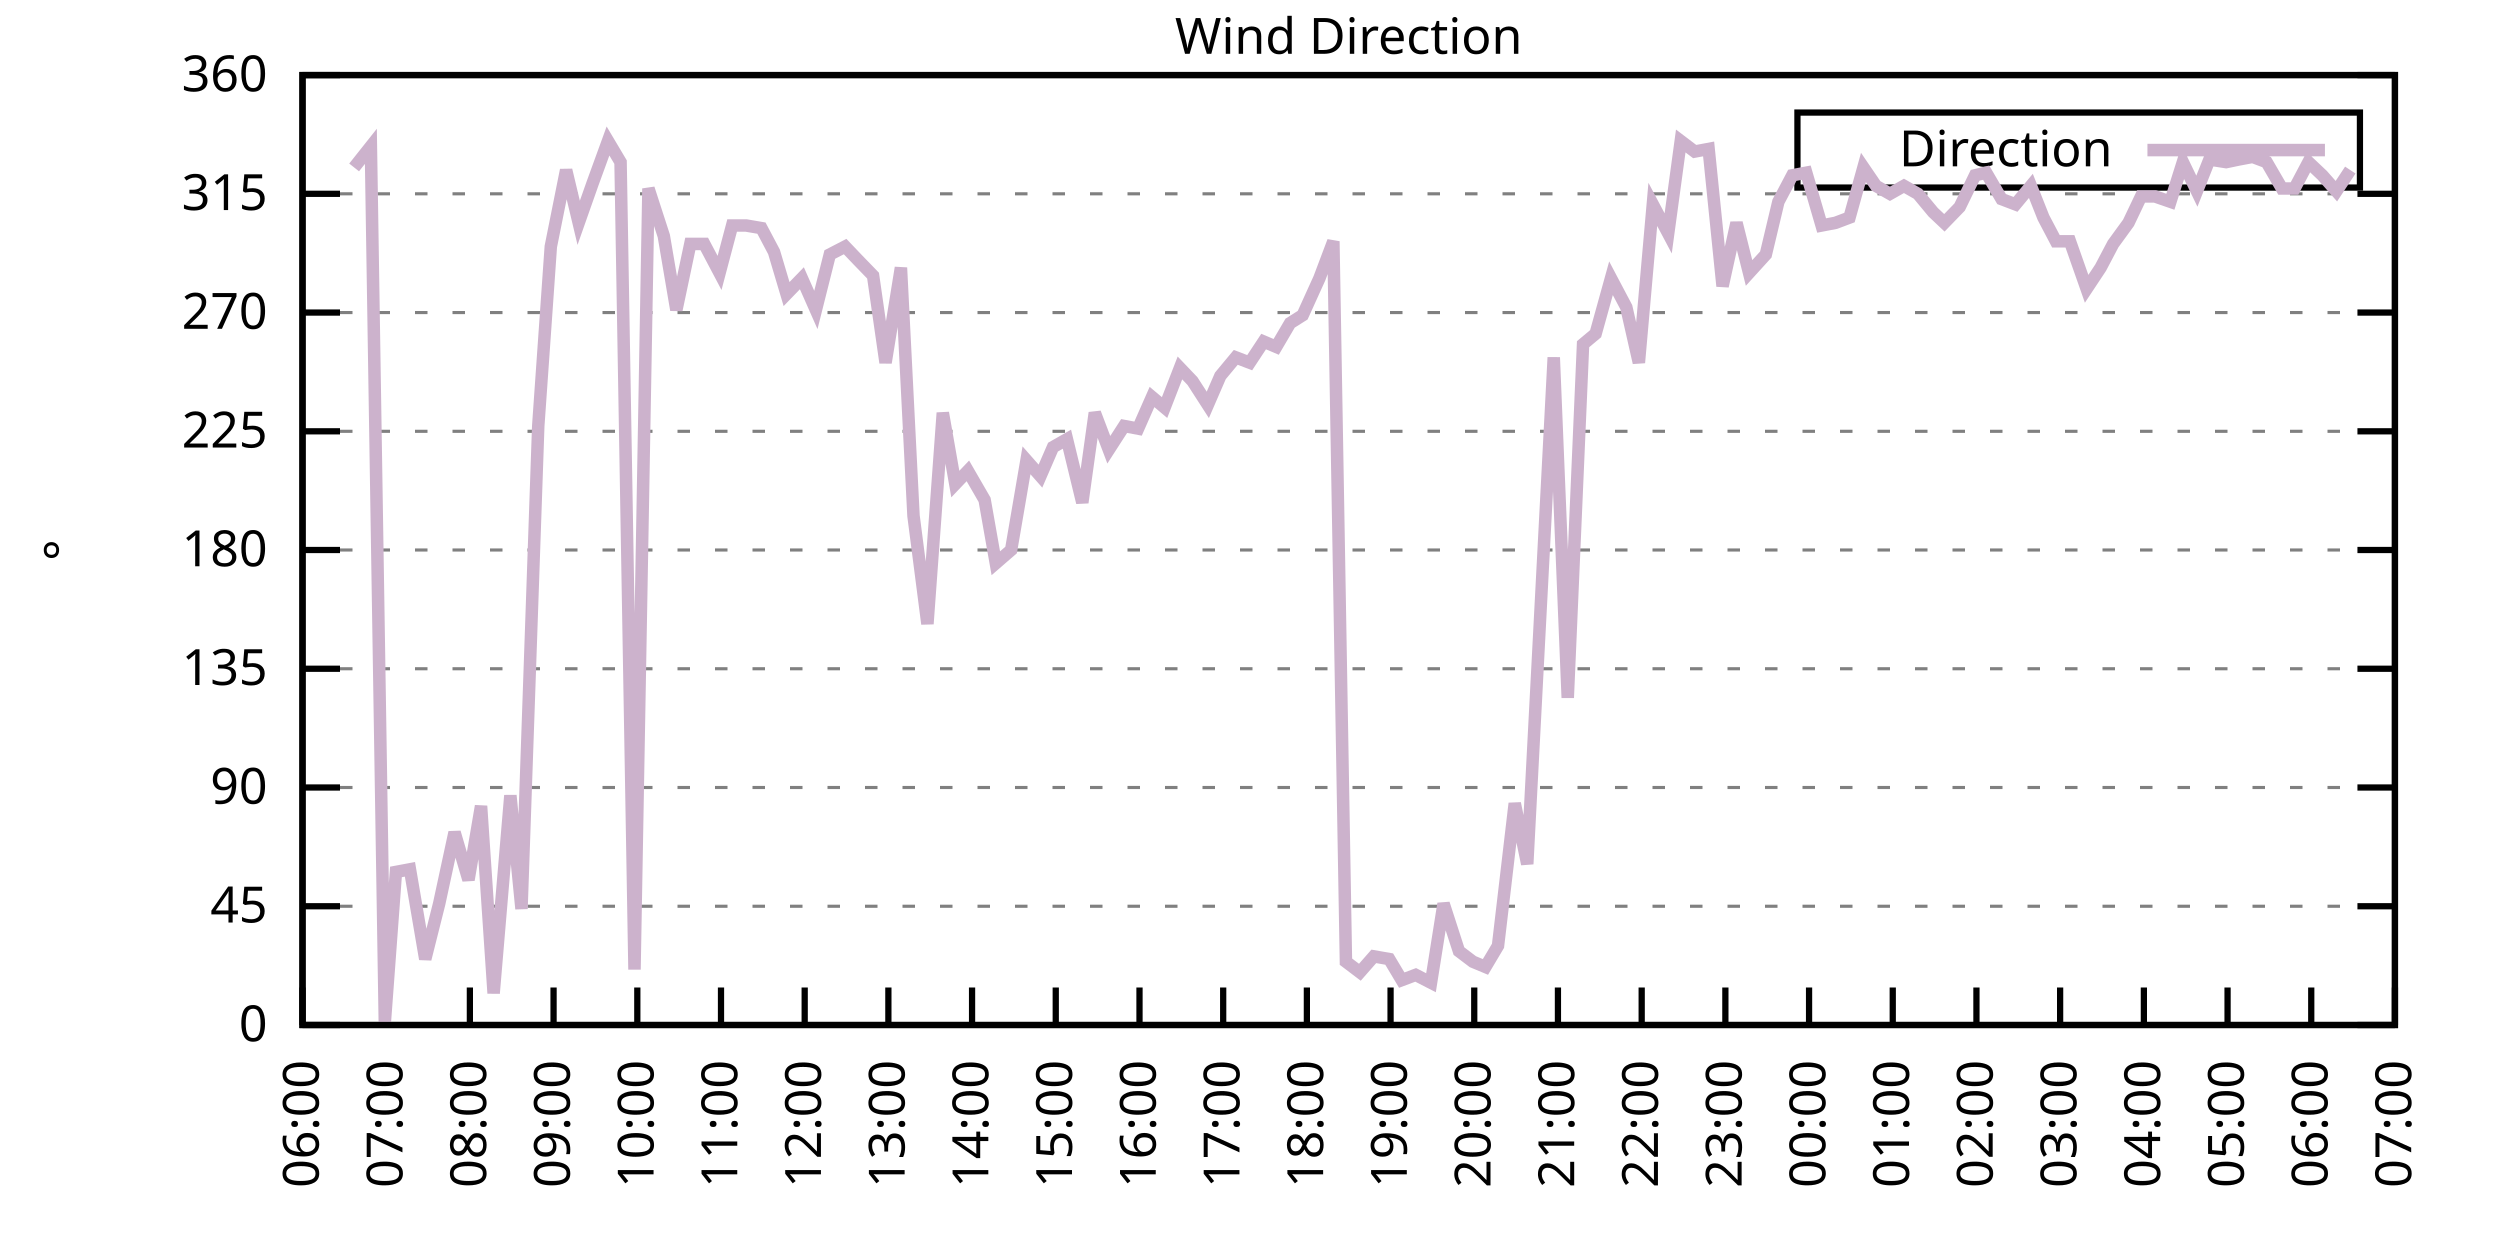
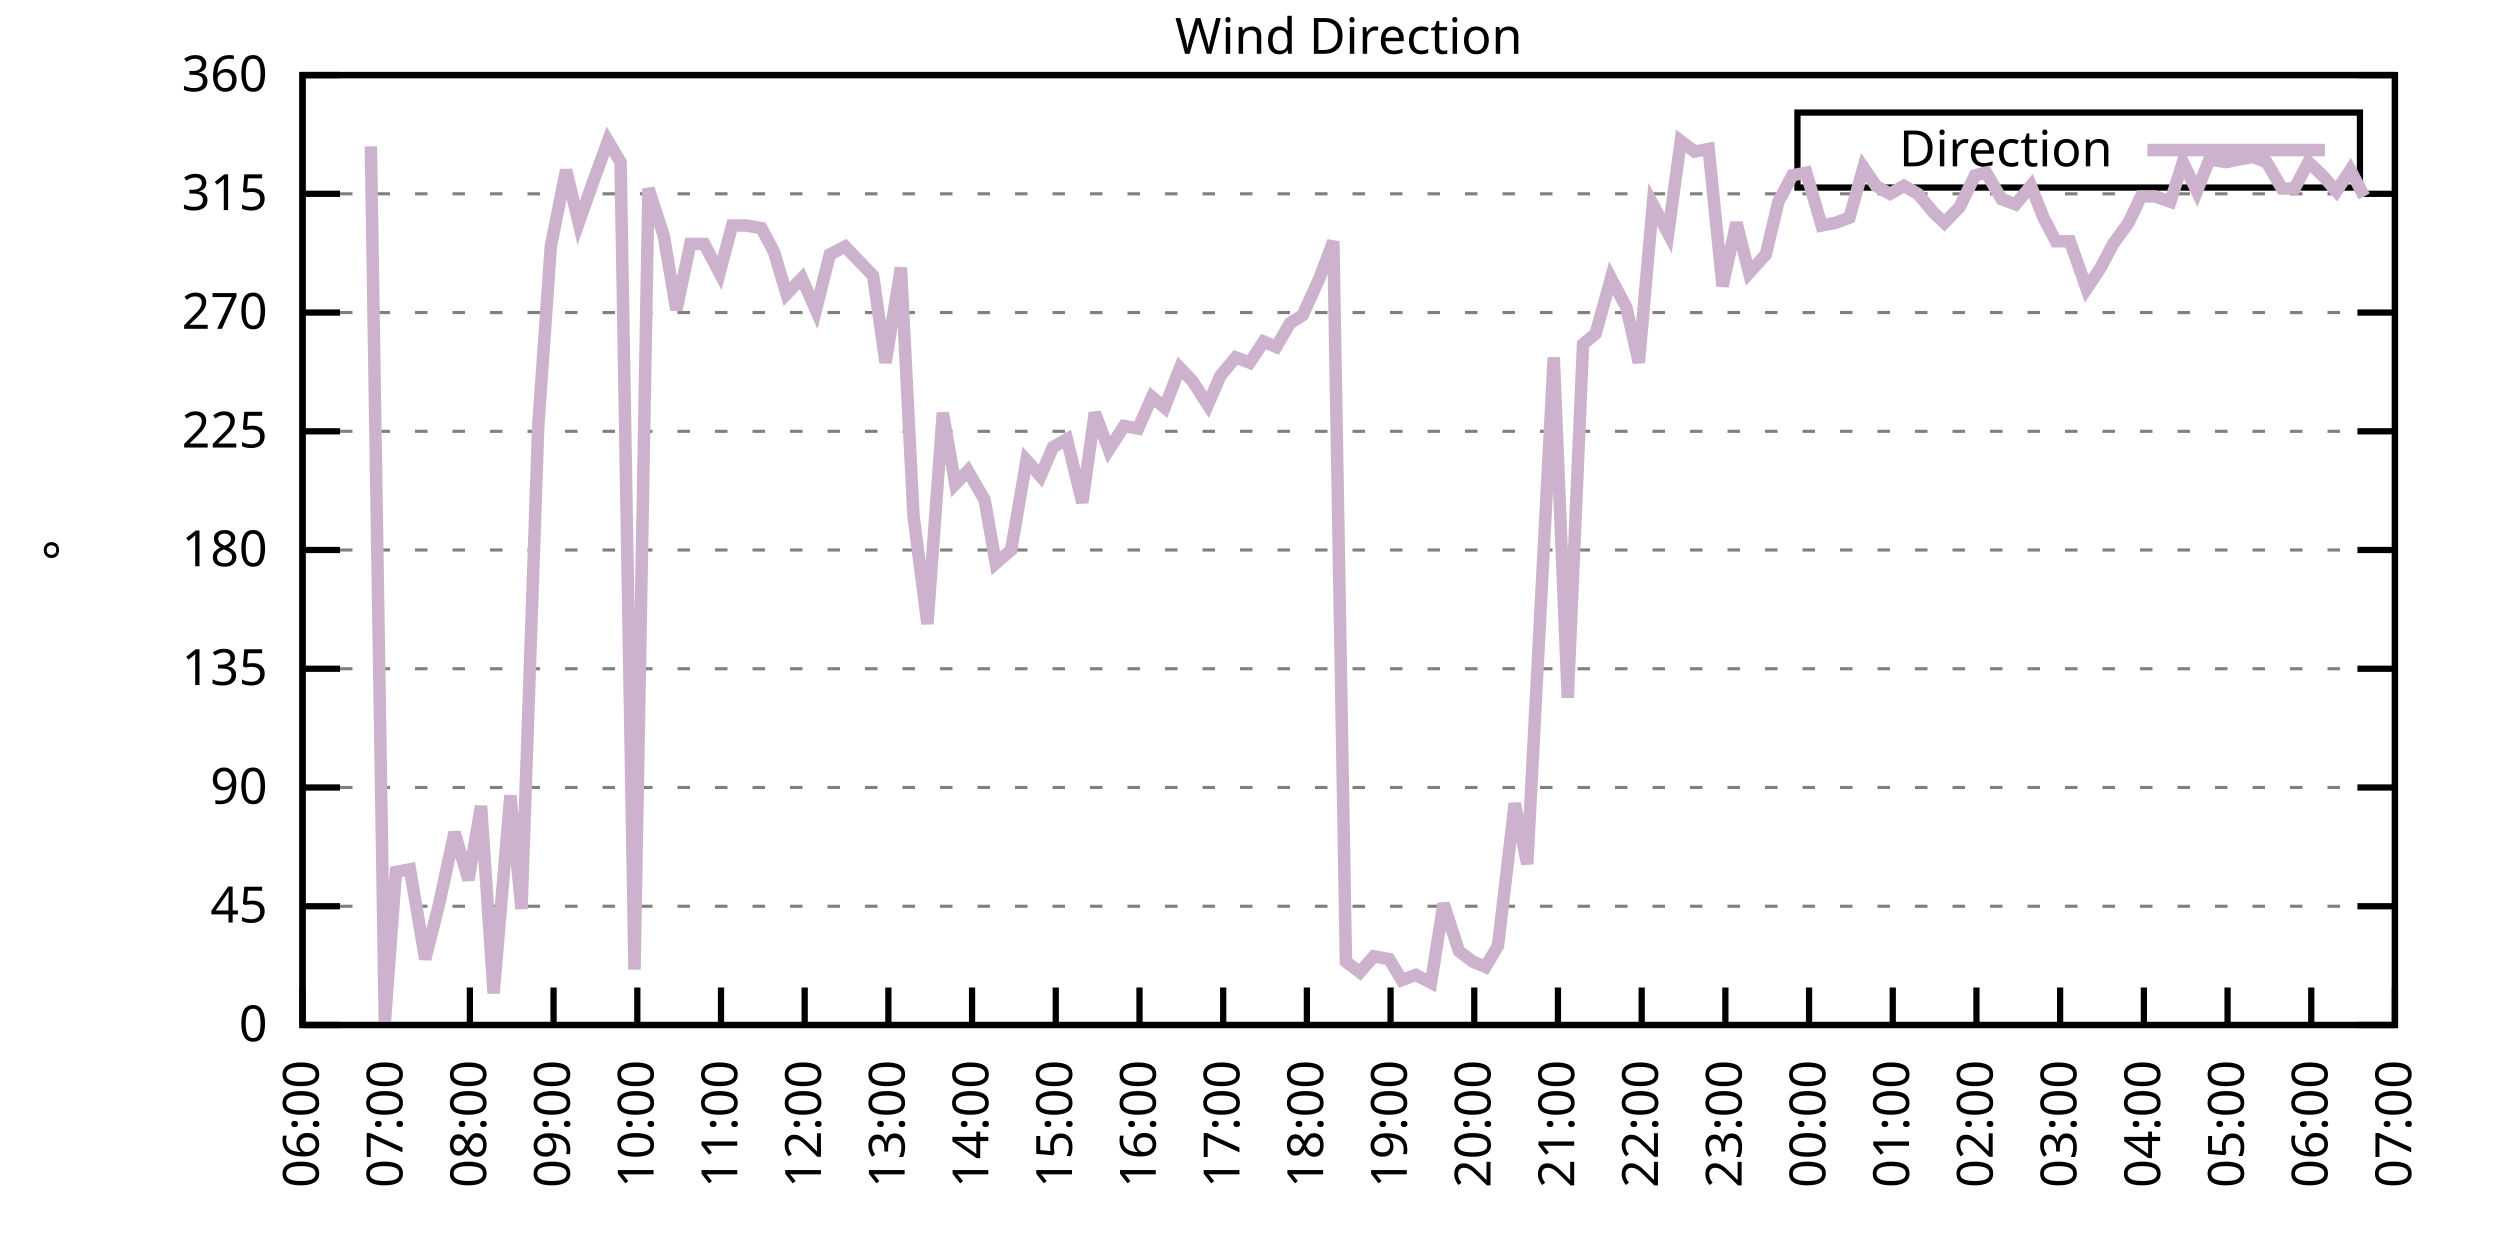
<svg xmlns="http://www.w3.org/2000/svg" xmlns:xlink="http://www.w3.org/1999/xlink" width="400" height="200" viewBox="0 0 400 200">
  <g id="gnuplot_canvas">
    <rect x="0" y="0" width="400" height="200" fill="none" />
    <defs>
      <circle id="gpDot" r="0.5" stroke-width="0.5" stroke="currentColor" />
      <path id="gpPt0" stroke-width="0.333" stroke="currentColor" d="M-1,0 h2 M0,-1 v2" />
      <path id="gpPt1" stroke-width="0.333" stroke="currentColor" d="M-1,-1 L1,1 M1,-1 L-1,1" />
      <path id="gpPt2" stroke-width="0.333" stroke="currentColor" d="M-1,0 L1,0 M0,-1 L0,1 M-1,-1 L1,1 M-1,1 L1,-1" />
      <rect id="gpPt3" stroke-width="0.333" stroke="currentColor" x="-1" y="-1" width="2" height="2" />
      <rect id="gpPt4" stroke-width="0.333" stroke="currentColor" fill="currentColor" x="-1" y="-1" width="2" height="2" />
      <circle id="gpPt5" stroke-width="0.333" stroke="currentColor" cx="0" cy="0" r="1" />
      <use xlink:href="#gpPt5" id="gpPt6" fill="currentColor" stroke="none" />
      <path id="gpPt7" stroke-width="0.333" stroke="currentColor" d="M0,-1.33 L-1.33,0.67 L1.33,0.67 z" />
      <use xlink:href="#gpPt7" id="gpPt8" fill="currentColor" stroke="none" />
      <use xlink:href="#gpPt7" id="gpPt9" stroke="currentColor" transform="rotate(180)" />
      <use xlink:href="#gpPt9" id="gpPt10" fill="currentColor" stroke="none" />
      <use xlink:href="#gpPt3" id="gpPt11" stroke="currentColor" transform="rotate(45)" />
      <use xlink:href="#gpPt11" id="gpPt12" fill="currentColor" stroke="none" />
      <path id="gpPt13" stroke-width="0.333" stroke="currentColor" d="M0,1.330 L1.265,0.411 L0.782,-1.067 L-0.782,-1.076 L-1.265,0.411 z" />
      <use xlink:href="#gpPt13" id="gpPt14" fill="currentColor" stroke="none" />
      <filter id="textbox" filterUnits="objectBoundingBox" x="0" y="0" height="1" width="1">
        <feFlood flood-color="white" flood-opacity="1" result="bgnd" />
        <feComposite in="SourceGraphic" in2="bgnd" operator="atop" />
      </filter>
      <filter id="greybox" filterUnits="objectBoundingBox" x="0" y="0" height="1" width="1">
        <feFlood flood-color="lightgrey" flood-opacity="1" result="grey" />
        <feComposite in="SourceGraphic" in2="grey" operator="atop" />
      </filter>
    </defs>
    <g fill="none" color="white" stroke="currentColor" stroke-width="1.00" stroke-linecap="butt" stroke-linejoin="miter">
</g>
    <g fill="none" color="black" stroke="currentColor" stroke-width="1.00" stroke-linecap="butt" stroke-linejoin="miter">
      <g stroke="none" shape-rendering="crispEdges">
        <polygon fill="rgb(255, 255, 255)" points="48.40,164.00 383.18,164.00 383.18,12.02 48.40,12.02 " />
      </g>
    </g>
    <g fill="none" color="black" stroke="currentColor" stroke-width="1.00" stroke-linecap="butt" stroke-linejoin="miter">
</g>
    <g fill="none" color="black" stroke="black" stroke-width="0.50" stroke-linecap="butt" stroke-linejoin="miter">
</g>
    <g fill="none" color="gray" stroke="currentColor" stroke-width="0.50" stroke-linecap="butt" stroke-linejoin="miter">
      <path stroke="gray" stroke-dasharray="2,4" class="gridline" d="M48.40,164.00 L383.19,164.00  " />
    </g>
    <g fill="none" color="gray" stroke="gray" stroke-width="1.00" stroke-linecap="butt" stroke-linejoin="miter">
</g>
    <g fill="none" color="black" stroke="currentColor" stroke-width="1.00" stroke-linecap="butt" stroke-linejoin="miter">
      <path stroke="black" d="M48.40,164.00 L54.40,164.00 M383.19,164.00 L377.19,164.00  " />
      <g transform="translate(42.80,166.60)" stroke="none" fill="black" font-family="Sans" font-size="8.00" text-anchor="end">
        <text>
          <tspan font-family="Sans"> 0</tspan>
        </text>
      </g>
    </g>
    <g fill="none" color="black" stroke="currentColor" stroke-width="1.00" stroke-linecap="butt" stroke-linejoin="miter">
</g>
    <g fill="none" color="black" stroke="black" stroke-width="0.50" stroke-linecap="butt" stroke-linejoin="miter">
</g>
    <g fill="none" color="gray" stroke="currentColor" stroke-width="0.50" stroke-linecap="butt" stroke-linejoin="miter">
      <path stroke="gray" stroke-dasharray="2,4" class="gridline" d="M48.40,145.00 L383.19,145.00  " />
    </g>
    <g fill="none" color="gray" stroke="gray" stroke-width="1.00" stroke-linecap="butt" stroke-linejoin="miter">
</g>
    <g fill="none" color="black" stroke="currentColor" stroke-width="1.00" stroke-linecap="butt" stroke-linejoin="miter">
      <path stroke="black" d="M48.40,145.00 L54.40,145.00 M383.19,145.00 L377.19,145.00  " />
      <g transform="translate(42.80,147.60)" stroke="none" fill="black" font-family="Sans" font-size="8.00" text-anchor="end">
        <text>
          <tspan font-family="Sans"> 45</tspan>
        </text>
      </g>
    </g>
    <g fill="none" color="black" stroke="currentColor" stroke-width="1.00" stroke-linecap="butt" stroke-linejoin="miter">
</g>
    <g fill="none" color="black" stroke="black" stroke-width="0.50" stroke-linecap="butt" stroke-linejoin="miter">
</g>
    <g fill="none" color="gray" stroke="currentColor" stroke-width="0.50" stroke-linecap="butt" stroke-linejoin="miter">
      <path stroke="gray" stroke-dasharray="2,4" class="gridline" d="M48.40,126.00 L383.19,126.00  " />
    </g>
    <g fill="none" color="gray" stroke="gray" stroke-width="1.00" stroke-linecap="butt" stroke-linejoin="miter">
</g>
    <g fill="none" color="black" stroke="currentColor" stroke-width="1.00" stroke-linecap="butt" stroke-linejoin="miter">
      <path stroke="black" d="M48.40,126.00 L54.40,126.00 M383.19,126.00 L377.19,126.00  " />
      <g transform="translate(42.80,128.60)" stroke="none" fill="black" font-family="Sans" font-size="8.00" text-anchor="end">
        <text>
          <tspan font-family="Sans"> 90</tspan>
        </text>
      </g>
    </g>
    <g fill="none" color="black" stroke="currentColor" stroke-width="1.00" stroke-linecap="butt" stroke-linejoin="miter">
</g>
    <g fill="none" color="black" stroke="black" stroke-width="0.50" stroke-linecap="butt" stroke-linejoin="miter">
</g>
    <g fill="none" color="gray" stroke="currentColor" stroke-width="0.50" stroke-linecap="butt" stroke-linejoin="miter">
      <path stroke="gray" stroke-dasharray="2,4" class="gridline" d="M48.40,107.00 L383.19,107.00  " />
    </g>
    <g fill="none" color="gray" stroke="gray" stroke-width="1.00" stroke-linecap="butt" stroke-linejoin="miter">
</g>
    <g fill="none" color="black" stroke="currentColor" stroke-width="1.00" stroke-linecap="butt" stroke-linejoin="miter">
      <path stroke="black" d="M48.40,107.00 L54.40,107.00 M383.19,107.00 L377.19,107.00  " />
      <g transform="translate(42.80,109.60)" stroke="none" fill="black" font-family="Sans" font-size="8.00" text-anchor="end">
        <text>
          <tspan font-family="Sans"> 135</tspan>
        </text>
      </g>
    </g>
    <g fill="none" color="black" stroke="currentColor" stroke-width="1.00" stroke-linecap="butt" stroke-linejoin="miter">
</g>
    <g fill="none" color="black" stroke="black" stroke-width="0.50" stroke-linecap="butt" stroke-linejoin="miter">
</g>
    <g fill="none" color="gray" stroke="currentColor" stroke-width="0.50" stroke-linecap="butt" stroke-linejoin="miter">
      <path stroke="gray" stroke-dasharray="2,4" class="gridline" d="M48.40,88.00 L383.19,88.00  " />
    </g>
    <g fill="none" color="gray" stroke="gray" stroke-width="1.00" stroke-linecap="butt" stroke-linejoin="miter">
</g>
    <g fill="none" color="black" stroke="currentColor" stroke-width="1.00" stroke-linecap="butt" stroke-linejoin="miter">
      <path stroke="black" d="M48.40,88.00 L54.40,88.00 M383.19,88.00 L377.19,88.00  " />
      <g transform="translate(42.80,90.60)" stroke="none" fill="black" font-family="Sans" font-size="8.00" text-anchor="end">
        <text>
          <tspan font-family="Sans"> 180</tspan>
        </text>
      </g>
    </g>
    <g fill="none" color="black" stroke="currentColor" stroke-width="1.00" stroke-linecap="butt" stroke-linejoin="miter">
</g>
    <g fill="none" color="black" stroke="black" stroke-width="0.50" stroke-linecap="butt" stroke-linejoin="miter">
</g>
    <g fill="none" color="gray" stroke="currentColor" stroke-width="0.50" stroke-linecap="butt" stroke-linejoin="miter">
      <path stroke="gray" stroke-dasharray="2,4" class="gridline" d="M48.40,69.01 L383.19,69.01  " />
    </g>
    <g fill="none" color="gray" stroke="gray" stroke-width="1.00" stroke-linecap="butt" stroke-linejoin="miter">
</g>
    <g fill="none" color="black" stroke="currentColor" stroke-width="1.00" stroke-linecap="butt" stroke-linejoin="miter">
      <path stroke="black" d="M48.40,69.01 L54.40,69.01 M383.19,69.01 L377.19,69.01  " />
      <g transform="translate(42.80,71.61)" stroke="none" fill="black" font-family="Sans" font-size="8.00" text-anchor="end">
        <text>
          <tspan font-family="Sans"> 225</tspan>
        </text>
      </g>
    </g>
    <g fill="none" color="black" stroke="currentColor" stroke-width="1.00" stroke-linecap="butt" stroke-linejoin="miter">
</g>
    <g fill="none" color="black" stroke="black" stroke-width="0.50" stroke-linecap="butt" stroke-linejoin="miter">
</g>
    <g fill="none" color="gray" stroke="currentColor" stroke-width="0.50" stroke-linecap="butt" stroke-linejoin="miter">
      <path stroke="gray" stroke-dasharray="2,4" class="gridline" d="M48.40,50.01 L383.19,50.01  " />
    </g>
    <g fill="none" color="gray" stroke="gray" stroke-width="1.00" stroke-linecap="butt" stroke-linejoin="miter">
</g>
    <g fill="none" color="black" stroke="currentColor" stroke-width="1.00" stroke-linecap="butt" stroke-linejoin="miter">
      <path stroke="black" d="M48.40,50.01 L54.40,50.01 M383.19,50.01 L377.19,50.01  " />
      <g transform="translate(42.80,52.61)" stroke="none" fill="black" font-family="Sans" font-size="8.00" text-anchor="end">
        <text>
          <tspan font-family="Sans"> 270</tspan>
        </text>
      </g>
    </g>
    <g fill="none" color="black" stroke="currentColor" stroke-width="1.00" stroke-linecap="butt" stroke-linejoin="miter">
</g>
    <g fill="none" color="black" stroke="black" stroke-width="0.50" stroke-linecap="butt" stroke-linejoin="miter">
</g>
    <g fill="none" color="gray" stroke="currentColor" stroke-width="0.50" stroke-linecap="butt" stroke-linejoin="miter">
      <path stroke="gray" stroke-dasharray="2,4" class="gridline" d="M48.40,31.01 L383.19,31.01  " />
    </g>
    <g fill="none" color="gray" stroke="gray" stroke-width="1.00" stroke-linecap="butt" stroke-linejoin="miter">
</g>
    <g fill="none" color="black" stroke="currentColor" stroke-width="1.00" stroke-linecap="butt" stroke-linejoin="miter">
      <path stroke="black" d="M48.40,31.01 L54.40,31.01 M383.19,31.01 L377.19,31.01  " />
      <g transform="translate(42.80,33.61)" stroke="none" fill="black" font-family="Sans" font-size="8.00" text-anchor="end">
        <text>
          <tspan font-family="Sans"> 315</tspan>
        </text>
      </g>
    </g>
    <g fill="none" color="black" stroke="currentColor" stroke-width="1.00" stroke-linecap="butt" stroke-linejoin="miter">
</g>
    <g fill="none" color="black" stroke="black" stroke-width="0.50" stroke-linecap="butt" stroke-linejoin="miter">
</g>
    <g fill="none" color="gray" stroke="currentColor" stroke-width="0.50" stroke-linecap="butt" stroke-linejoin="miter">
      <path stroke="gray" stroke-dasharray="2,4" class="gridline" d="M48.40,12.01 L383.19,12.01  " />
    </g>
    <g fill="none" color="gray" stroke="gray" stroke-width="1.00" stroke-linecap="butt" stroke-linejoin="miter">
</g>
    <g fill="none" color="black" stroke="currentColor" stroke-width="1.00" stroke-linecap="butt" stroke-linejoin="miter">
      <path stroke="black" d="M48.40,12.01 L54.40,12.01 M383.19,12.01 L377.19,12.01  " />
      <g transform="translate(42.80,14.61)" stroke="none" fill="black" font-family="Sans" font-size="8.00" text-anchor="end">
        <text>
          <tspan font-family="Sans"> 360</tspan>
        </text>
      </g>
    </g>
    <g fill="none" color="black" stroke="currentColor" stroke-width="1.00" stroke-linecap="butt" stroke-linejoin="miter">
      <path stroke="black" d="M48.40,164.00 L48.40,158.00  " />
      <g transform="translate(51.00,169.60) rotate(270.00)" stroke="none" fill="black" font-family="Sans" font-size="8.00" text-anchor="end">
        <text>
          <tspan font-family="Sans">06:00</tspan>
        </text>
      </g>
    </g>
    <g fill="none" color="black" stroke="currentColor" stroke-width="1.00" stroke-linecap="butt" stroke-linejoin="miter">
      <path stroke="black" d="M61.79,164.00 L61.79,158.00  " />
      <g transform="translate(64.39,169.60) rotate(270.00)" stroke="none" fill="black" font-family="Sans" font-size="8.00" text-anchor="end">
        <text>
          <tspan font-family="Sans">07:00</tspan>
        </text>
      </g>
    </g>
    <g fill="none" color="black" stroke="currentColor" stroke-width="1.00" stroke-linecap="butt" stroke-linejoin="miter">
      <path stroke="black" d="M75.18,164.00 L75.18,158.00  " />
      <g transform="translate(77.78,169.60) rotate(270.00)" stroke="none" fill="black" font-family="Sans" font-size="8.00" text-anchor="end">
        <text>
          <tspan font-family="Sans">08:00</tspan>
        </text>
      </g>
    </g>
    <g fill="none" color="black" stroke="currentColor" stroke-width="1.00" stroke-linecap="butt" stroke-linejoin="miter">
      <path stroke="black" d="M88.57,164.00 L88.57,158.00  " />
      <g transform="translate(91.17,169.60) rotate(270.00)" stroke="none" fill="black" font-family="Sans" font-size="8.00" text-anchor="end">
        <text>
          <tspan font-family="Sans">09:00</tspan>
        </text>
      </g>
    </g>
    <g fill="none" color="black" stroke="currentColor" stroke-width="1.00" stroke-linecap="butt" stroke-linejoin="miter">
      <path stroke="black" d="M101.97,164.00 L101.97,158.00  " />
      <g transform="translate(104.57,169.60) rotate(270.00)" stroke="none" fill="black" font-family="Sans" font-size="8.00" text-anchor="end">
        <text>
          <tspan font-family="Sans">10:00</tspan>
        </text>
      </g>
    </g>
    <g fill="none" color="black" stroke="currentColor" stroke-width="1.00" stroke-linecap="butt" stroke-linejoin="miter">
      <path stroke="black" d="M115.36,164.00 L115.36,158.00  " />
      <g transform="translate(117.96,169.60) rotate(270.00)" stroke="none" fill="black" font-family="Sans" font-size="8.00" text-anchor="end">
        <text>
          <tspan font-family="Sans">11:00</tspan>
        </text>
      </g>
    </g>
    <g fill="none" color="black" stroke="currentColor" stroke-width="1.00" stroke-linecap="butt" stroke-linejoin="miter">
      <path stroke="black" d="M128.75,164.00 L128.75,158.00  " />
      <g transform="translate(131.35,169.60) rotate(270.00)" stroke="none" fill="black" font-family="Sans" font-size="8.00" text-anchor="end">
        <text>
          <tspan font-family="Sans">12:00</tspan>
        </text>
      </g>
    </g>
    <g fill="none" color="black" stroke="currentColor" stroke-width="1.00" stroke-linecap="butt" stroke-linejoin="miter">
      <path stroke="black" d="M142.14,164.00 L142.14,158.00  " />
      <g transform="translate(144.74,169.60) rotate(270.00)" stroke="none" fill="black" font-family="Sans" font-size="8.00" text-anchor="end">
        <text>
          <tspan font-family="Sans">13:00</tspan>
        </text>
      </g>
    </g>
    <g fill="none" color="black" stroke="currentColor" stroke-width="1.00" stroke-linecap="butt" stroke-linejoin="miter">
      <path stroke="black" d="M155.53,164.00 L155.53,158.00  " />
      <g transform="translate(158.13,169.60) rotate(270.00)" stroke="none" fill="black" font-family="Sans" font-size="8.00" text-anchor="end">
        <text>
          <tspan font-family="Sans">14:00</tspan>
        </text>
      </g>
    </g>
    <g fill="none" color="black" stroke="currentColor" stroke-width="1.00" stroke-linecap="butt" stroke-linejoin="miter">
      <path stroke="black" d="M168.92,164.00 L168.92,158.00  " />
      <g transform="translate(171.52,169.60) rotate(270.00)" stroke="none" fill="black" font-family="Sans" font-size="8.00" text-anchor="end">
        <text>
          <tspan font-family="Sans">15:00</tspan>
        </text>
      </g>
    </g>
    <g fill="none" color="black" stroke="currentColor" stroke-width="1.00" stroke-linecap="butt" stroke-linejoin="miter">
      <path stroke="black" d="M182.32,164.00 L182.32,158.00  " />
      <g transform="translate(184.92,169.60) rotate(270.00)" stroke="none" fill="black" font-family="Sans" font-size="8.00" text-anchor="end">
        <text>
          <tspan font-family="Sans">16:00</tspan>
        </text>
      </g>
    </g>
    <g fill="none" color="black" stroke="currentColor" stroke-width="1.00" stroke-linecap="butt" stroke-linejoin="miter">
      <path stroke="black" d="M195.71,164.00 L195.71,158.00  " />
      <g transform="translate(198.31,169.60) rotate(270.00)" stroke="none" fill="black" font-family="Sans" font-size="8.00" text-anchor="end">
        <text>
          <tspan font-family="Sans">17:00</tspan>
        </text>
      </g>
    </g>
    <g fill="none" color="black" stroke="currentColor" stroke-width="1.00" stroke-linecap="butt" stroke-linejoin="miter">
      <path stroke="black" d="M209.10,164.00 L209.10,158.00  " />
      <g transform="translate(211.70,169.60) rotate(270.00)" stroke="none" fill="black" font-family="Sans" font-size="8.00" text-anchor="end">
        <text>
          <tspan font-family="Sans">18:00</tspan>
        </text>
      </g>
    </g>
    <g fill="none" color="black" stroke="currentColor" stroke-width="1.00" stroke-linecap="butt" stroke-linejoin="miter">
      <path stroke="black" d="M222.49,164.00 L222.49,158.00  " />
      <g transform="translate(225.09,169.60) rotate(270.00)" stroke="none" fill="black" font-family="Sans" font-size="8.00" text-anchor="end">
        <text>
          <tspan font-family="Sans">19:00</tspan>
        </text>
      </g>
    </g>
    <g fill="none" color="black" stroke="currentColor" stroke-width="1.00" stroke-linecap="butt" stroke-linejoin="miter">
      <path stroke="black" d="M235.88,164.00 L235.88,158.00  " />
      <g transform="translate(238.48,169.60) rotate(270.00)" stroke="none" fill="black" font-family="Sans" font-size="8.00" text-anchor="end">
        <text>
          <tspan font-family="Sans">20:00</tspan>
        </text>
      </g>
    </g>
    <g fill="none" color="black" stroke="currentColor" stroke-width="1.00" stroke-linecap="butt" stroke-linejoin="miter">
      <path stroke="black" d="M249.27,164.00 L249.27,158.00  " />
      <g transform="translate(251.87,169.60) rotate(270.00)" stroke="none" fill="black" font-family="Sans" font-size="8.00" text-anchor="end">
        <text>
          <tspan font-family="Sans">21:00</tspan>
        </text>
      </g>
    </g>
    <g fill="none" color="black" stroke="currentColor" stroke-width="1.00" stroke-linecap="butt" stroke-linejoin="miter">
      <path stroke="black" d="M262.67,164.00 L262.67,158.00  " />
      <g transform="translate(265.27,169.60) rotate(270.00)" stroke="none" fill="black" font-family="Sans" font-size="8.00" text-anchor="end">
        <text>
          <tspan font-family="Sans">22:00</tspan>
        </text>
      </g>
    </g>
    <g fill="none" color="black" stroke="currentColor" stroke-width="1.00" stroke-linecap="butt" stroke-linejoin="miter">
      <path stroke="black" d="M276.06,164.00 L276.06,158.00  " />
      <g transform="translate(278.66,169.60) rotate(270.00)" stroke="none" fill="black" font-family="Sans" font-size="8.00" text-anchor="end">
        <text>
          <tspan font-family="Sans">23:00</tspan>
        </text>
      </g>
    </g>
    <g fill="none" color="black" stroke="currentColor" stroke-width="1.00" stroke-linecap="butt" stroke-linejoin="miter">
      <path stroke="black" d="M289.45,164.00 L289.45,158.00  " />
      <g transform="translate(292.05,169.60) rotate(270.00)" stroke="none" fill="black" font-family="Sans" font-size="8.00" text-anchor="end">
        <text>
          <tspan font-family="Sans">00:00</tspan>
        </text>
      </g>
    </g>
    <g fill="none" color="black" stroke="currentColor" stroke-width="1.00" stroke-linecap="butt" stroke-linejoin="miter">
      <path stroke="black" d="M302.84,164.00 L302.84,158.00  " />
      <g transform="translate(305.44,169.60) rotate(270.00)" stroke="none" fill="black" font-family="Sans" font-size="8.00" text-anchor="end">
        <text>
          <tspan font-family="Sans">01:00</tspan>
        </text>
      </g>
    </g>
    <g fill="none" color="black" stroke="currentColor" stroke-width="1.00" stroke-linecap="butt" stroke-linejoin="miter">
      <path stroke="black" d="M316.23,164.00 L316.23,158.00  " />
      <g transform="translate(318.83,169.60) rotate(270.00)" stroke="none" fill="black" font-family="Sans" font-size="8.00" text-anchor="end">
        <text>
          <tspan font-family="Sans">02:00</tspan>
        </text>
      </g>
    </g>
    <g fill="none" color="black" stroke="currentColor" stroke-width="1.00" stroke-linecap="butt" stroke-linejoin="miter">
      <path stroke="black" d="M329.62,164.00 L329.62,158.00  " />
      <g transform="translate(332.22,169.60) rotate(270.00)" stroke="none" fill="black" font-family="Sans" font-size="8.00" text-anchor="end">
        <text>
          <tspan font-family="Sans">03:00</tspan>
        </text>
      </g>
    </g>
    <g fill="none" color="black" stroke="currentColor" stroke-width="1.00" stroke-linecap="butt" stroke-linejoin="miter">
      <path stroke="black" d="M343.02,164.00 L343.02,158.00  " />
      <g transform="translate(345.62,169.60) rotate(270.00)" stroke="none" fill="black" font-family="Sans" font-size="8.00" text-anchor="end">
        <text>
          <tspan font-family="Sans">04:00</tspan>
        </text>
      </g>
    </g>
    <g fill="none" color="black" stroke="currentColor" stroke-width="1.00" stroke-linecap="butt" stroke-linejoin="miter">
      <path stroke="black" d="M356.41,164.00 L356.41,158.00  " />
      <g transform="translate(359.01,169.60) rotate(270.00)" stroke="none" fill="black" font-family="Sans" font-size="8.00" text-anchor="end">
        <text>
          <tspan font-family="Sans">05:00</tspan>
        </text>
      </g>
    </g>
    <g fill="none" color="black" stroke="currentColor" stroke-width="1.00" stroke-linecap="butt" stroke-linejoin="miter">
      <path stroke="black" d="M369.80,164.00 L369.80,158.00  " />
      <g transform="translate(372.40,169.60) rotate(270.00)" stroke="none" fill="black" font-family="Sans" font-size="8.00" text-anchor="end">
        <text>
          <tspan font-family="Sans">06:00</tspan>
        </text>
      </g>
    </g>
    <g fill="none" color="black" stroke="currentColor" stroke-width="1.00" stroke-linecap="butt" stroke-linejoin="miter">
      <path stroke="black" d="M383.19,164.00 L383.19,158.00  " />
      <g transform="translate(385.79,169.60) rotate(270.00)" stroke="none" fill="black" font-family="Sans" font-size="8.00" text-anchor="end">
        <text>
          <tspan font-family="Sans">07:00</tspan>
        </text>
      </g>
    </g>
    <g fill="none" color="black" stroke="currentColor" stroke-width="1.00" stroke-linecap="butt" stroke-linejoin="miter">
</g>
    <g fill="none" color="black" stroke="currentColor" stroke-width="1.00" stroke-linecap="butt" stroke-linejoin="miter">
      <path stroke="black" d="M48.40,12.01 L48.40,164.00 L383.19,164.00 L383.19,12.01 L48.40,12.01 Z  " />
    </g>
    <g fill="none" color="black" stroke="currentColor" stroke-width="1.00" stroke-linecap="butt" stroke-linejoin="miter">
</g>
    <g fill="none" color="black" stroke="currentColor" stroke-width="1.00" stroke-linecap="butt" stroke-linejoin="miter">
      <path stroke="black" d="M287.59,30.01 L287.59,18.01 L377.59,18.01 L377.59,30.01 L287.59,30.01 Z  " />
    </g>
    <g id="Wind_direction_plot_1">
      <g fill="none" color="white" stroke="black" stroke-width="2.00" stroke-linecap="butt" stroke-linejoin="miter">
</g>
      <g fill="none" color="black" stroke="currentColor" stroke-width="2.00" stroke-linecap="butt" stroke-linejoin="miter">
        <g transform="translate(337.99,26.61)" stroke="none" fill="black" font-family="Sans" font-size="8.00" text-anchor="end">
          <text>
            <tspan font-family="Sans">Direction</tspan>
          </text>
        </g>
      </g>
      <g fill="none" color="black" stroke="currentColor" stroke-width="2.00" stroke-linecap="butt" stroke-linejoin="miter">
-         <path stroke="rgb(204, 178, 204)" d="M343.59,24.01 L371.99,24.01 M56.66,26.79 L59.34,23.41 L61.57,163.58 L63.35,139.51 L65.59,139.09 L68.04,153.45   L70.27,144.58 L72.73,133.18 L74.96,140.78 L76.97,128.96 L78.98,158.93 L81.66,127.27 L83.44,145.42 L86.12,68.16   L88.13,39.45 L90.58,27.21 L92.59,35.65 L94.82,29.32 L97.28,22.56 L99.29,25.94 L101.52,155.13 L103.75,30.16   L106.21,37.76 L108.22,49.59 L110.45,39.03 L112.68,39.03 L115.13,43.67 L117.14,36.08 L119.38,36.08 L121.83,36.50   L123.84,40.30 L125.85,47.05 L128.30,44.52 L130.54,49.59 L132.77,40.72 L135.22,39.45 L137.23,41.56 L139.69,44.10   L141.69,58.03 L144.15,42.83 L146.16,82.52 L148.39,99.83 L150.85,66.05 L152.85,77.45 L154.86,75.34 L157.54,79.98   L159.33,90.12 L161.78,88.00 L164.24,73.65 L166.47,76.18 L168.48,71.54 L170.71,70.27 L173.17,80.41 L175.17,66.05   L177.41,71.96 L179.86,68.16 L182.09,68.58 L184.32,63.52 L186.33,65.21 L188.79,58.87 L190.80,60.98 L193.25,64.78   L195.26,60.14 L197.72,57.18 L199.95,58.03 L202.18,54.65 L204.19,55.50 L206.42,51.70 L208.43,50.43 L211.11,44.52   L213.34,38.61 L215.35,153.87 L217.58,155.56 L219.81,153.02 L222.27,153.45 L224.28,156.82 L226.51,155.98 L228.96,157.24   L230.97,144.58 L233.43,152.18 L235.66,153.87 L237.67,154.71 L239.68,151.33 L242.36,128.54 L244.36,138.25 L248.60,57.18   L250.84,111.65 L253.29,55.07 L255.30,53.39 L257.76,44.52 L260.21,49.16 L262.22,58.03 L264.45,32.70 L266.91,37.34   L268.92,22.56 L271.15,24.25 L273.38,23.83 L275.61,45.79 L277.84,35.65 L279.85,43.67 L282.53,40.72 L284.54,32.28   L286.77,28.05 L289.00,27.63 L291.46,36.08 L293.69,35.65 L295.92,34.81 L298.15,26.79 L300.16,29.74 L302.39,31.01   L304.63,29.74 L306.86,31.01 L309.31,33.96 L311.10,35.65 L313.55,33.12 L316.01,28.05 L317.79,27.63 L320.25,31.85   L322.48,32.70 L324.94,29.74 L326.95,34.81 L328.95,38.61 L331.19,38.61 L333.86,46.21 L336.10,42.83 L338.10,39.03   L340.56,35.65 L342.57,31.43 L344.80,31.43 L347.26,32.28 L349.26,25.94 L351.50,30.59 L353.51,25.52 L356.18,25.94   L358.19,25.52 L360.42,25.10 L362.66,25.94 L365.11,30.16 L367.12,30.16 L369.35,25.94 L371.58,28.05 L373.82,30.59   L376.05,27.21  " />
+         <path stroke="rgb(204, 178, 204)" d="M343.59,24.01 L371.99,24.01 M59.34,23.41 L61.57,163.58 L63.35,139.51 L65.59,139.09 L68.04,153.45 L70.27,144.58   L72.73,133.18 L74.96,140.78 L76.97,128.96 L78.98,158.93 L81.66,127.27 L83.44,145.42 L86.12,68.16 L88.13,39.45   L90.58,27.21 L92.59,35.65 L94.82,29.32 L97.28,22.56 L99.29,25.94 L101.52,155.13 L103.75,30.16 L106.21,37.76   L108.22,49.59 L110.45,39.03 L112.68,39.03 L115.13,43.67 L117.14,36.08 L119.38,36.08 L121.83,36.50 L123.84,40.30   L125.85,47.05 L128.30,44.52 L130.54,49.59 L132.77,40.72 L135.22,39.45 L137.23,41.56 L139.69,44.10 L141.69,58.03   L144.15,42.83 L146.16,82.52 L148.39,99.83 L150.85,66.05 L152.85,77.45 L154.86,75.34 L157.54,79.98 L159.33,90.12   L161.78,88.00 L164.24,73.65 L166.47,76.18 L168.48,71.54 L170.71,70.27 L173.17,80.41 L175.17,66.05 L177.41,71.96   L179.86,68.16 L182.09,68.58 L184.32,63.52 L186.33,65.21 L188.79,58.87 L190.80,60.98 L193.25,64.78 L195.26,60.14   L197.72,57.18 L199.95,58.03 L202.18,54.65 L204.19,55.50 L206.42,51.70 L208.43,50.43 L211.11,44.52 L213.34,38.61   L215.35,153.87 L217.58,155.56 L219.81,153.02 L222.27,153.45 L224.28,156.82 L226.51,155.98 L228.96,157.24 L230.97,144.58   L233.43,152.18 L235.66,153.87 L237.67,154.71 L239.68,151.33 L242.36,128.54 L244.36,138.25 L248.60,57.18 L250.84,111.65   L253.29,55.07 L255.30,53.39 L257.76,44.52 L260.21,49.16 L262.22,58.03 L264.45,32.70 L266.91,37.34 L268.92,22.56   L271.15,24.25 L273.38,23.83 L275.61,45.79 L277.84,35.65 L279.85,43.67 L282.53,40.72 L284.54,32.28 L286.77,28.05   L289.00,27.63 L291.46,36.08 L293.69,35.65 L295.92,34.81 L298.15,26.79 L300.16,29.74 L302.39,31.01 L304.63,29.74   L306.86,31.01 L309.31,33.96 L311.10,35.65 L313.55,33.12 L316.01,28.05 L317.79,27.63 L320.25,31.85 L322.48,32.70   L324.94,29.74 L326.95,34.81 L328.95,38.61 L331.19,38.61 L333.86,46.21 L336.10,42.83 L338.10,39.03 L340.56,35.65   L342.57,31.43 L344.80,31.43 L347.26,32.28 L349.26,25.94 L351.50,30.59 L353.51,25.52 L356.18,25.94 L358.19,25.52   L360.42,25.10 L362.66,25.94 L365.11,30.16 L367.12,30.16 L369.35,25.94 L371.58,28.05 L373.82,30.59 L376.05,27.21   L378.28,31.43  " />
      </g>
    </g>
    <g fill="none" color="black" stroke="currentColor" stroke-width="2.00" stroke-linecap="butt" stroke-linejoin="miter">
</g>
    <g fill="none" color="black" stroke="black" stroke-width="1.00" stroke-linecap="butt" stroke-linejoin="miter">
</g>
    <g fill="none" color="black" stroke="currentColor" stroke-width="1.00" stroke-linecap="butt" stroke-linejoin="miter">
      <path stroke="black" d="M48.40,12.01 L48.40,164.00 L383.19,164.00 L383.19,12.01 L48.40,12.01 Z  " />
      <g transform="translate(12.80,88.01) rotate(270.00)" stroke="none" fill="black" font-family="Sans" font-size="8.00" text-anchor="middle">
        <text>
          <tspan font-family="Sans">°</tspan>
        </text>
      </g>
    </g>
    <g fill="none" color="black" stroke="currentColor" stroke-width="1.00" stroke-linecap="butt" stroke-linejoin="miter">
</g>
    <g fill="none" color="black" stroke="currentColor" stroke-width="1.00" stroke-linecap="butt" stroke-linejoin="miter">
      <g transform="translate(215.79,8.61)" stroke="none" fill="black" font-family="Sans" font-size="8.00" text-anchor="middle">
        <text>
          <tspan font-family="Sans">Wind Direction</tspan>
        </text>
      </g>
    </g>
    <g fill="none" color="black" stroke="currentColor" stroke-width="1.00" stroke-linecap="butt" stroke-linejoin="miter">
</g>
  </g>
</svg>
